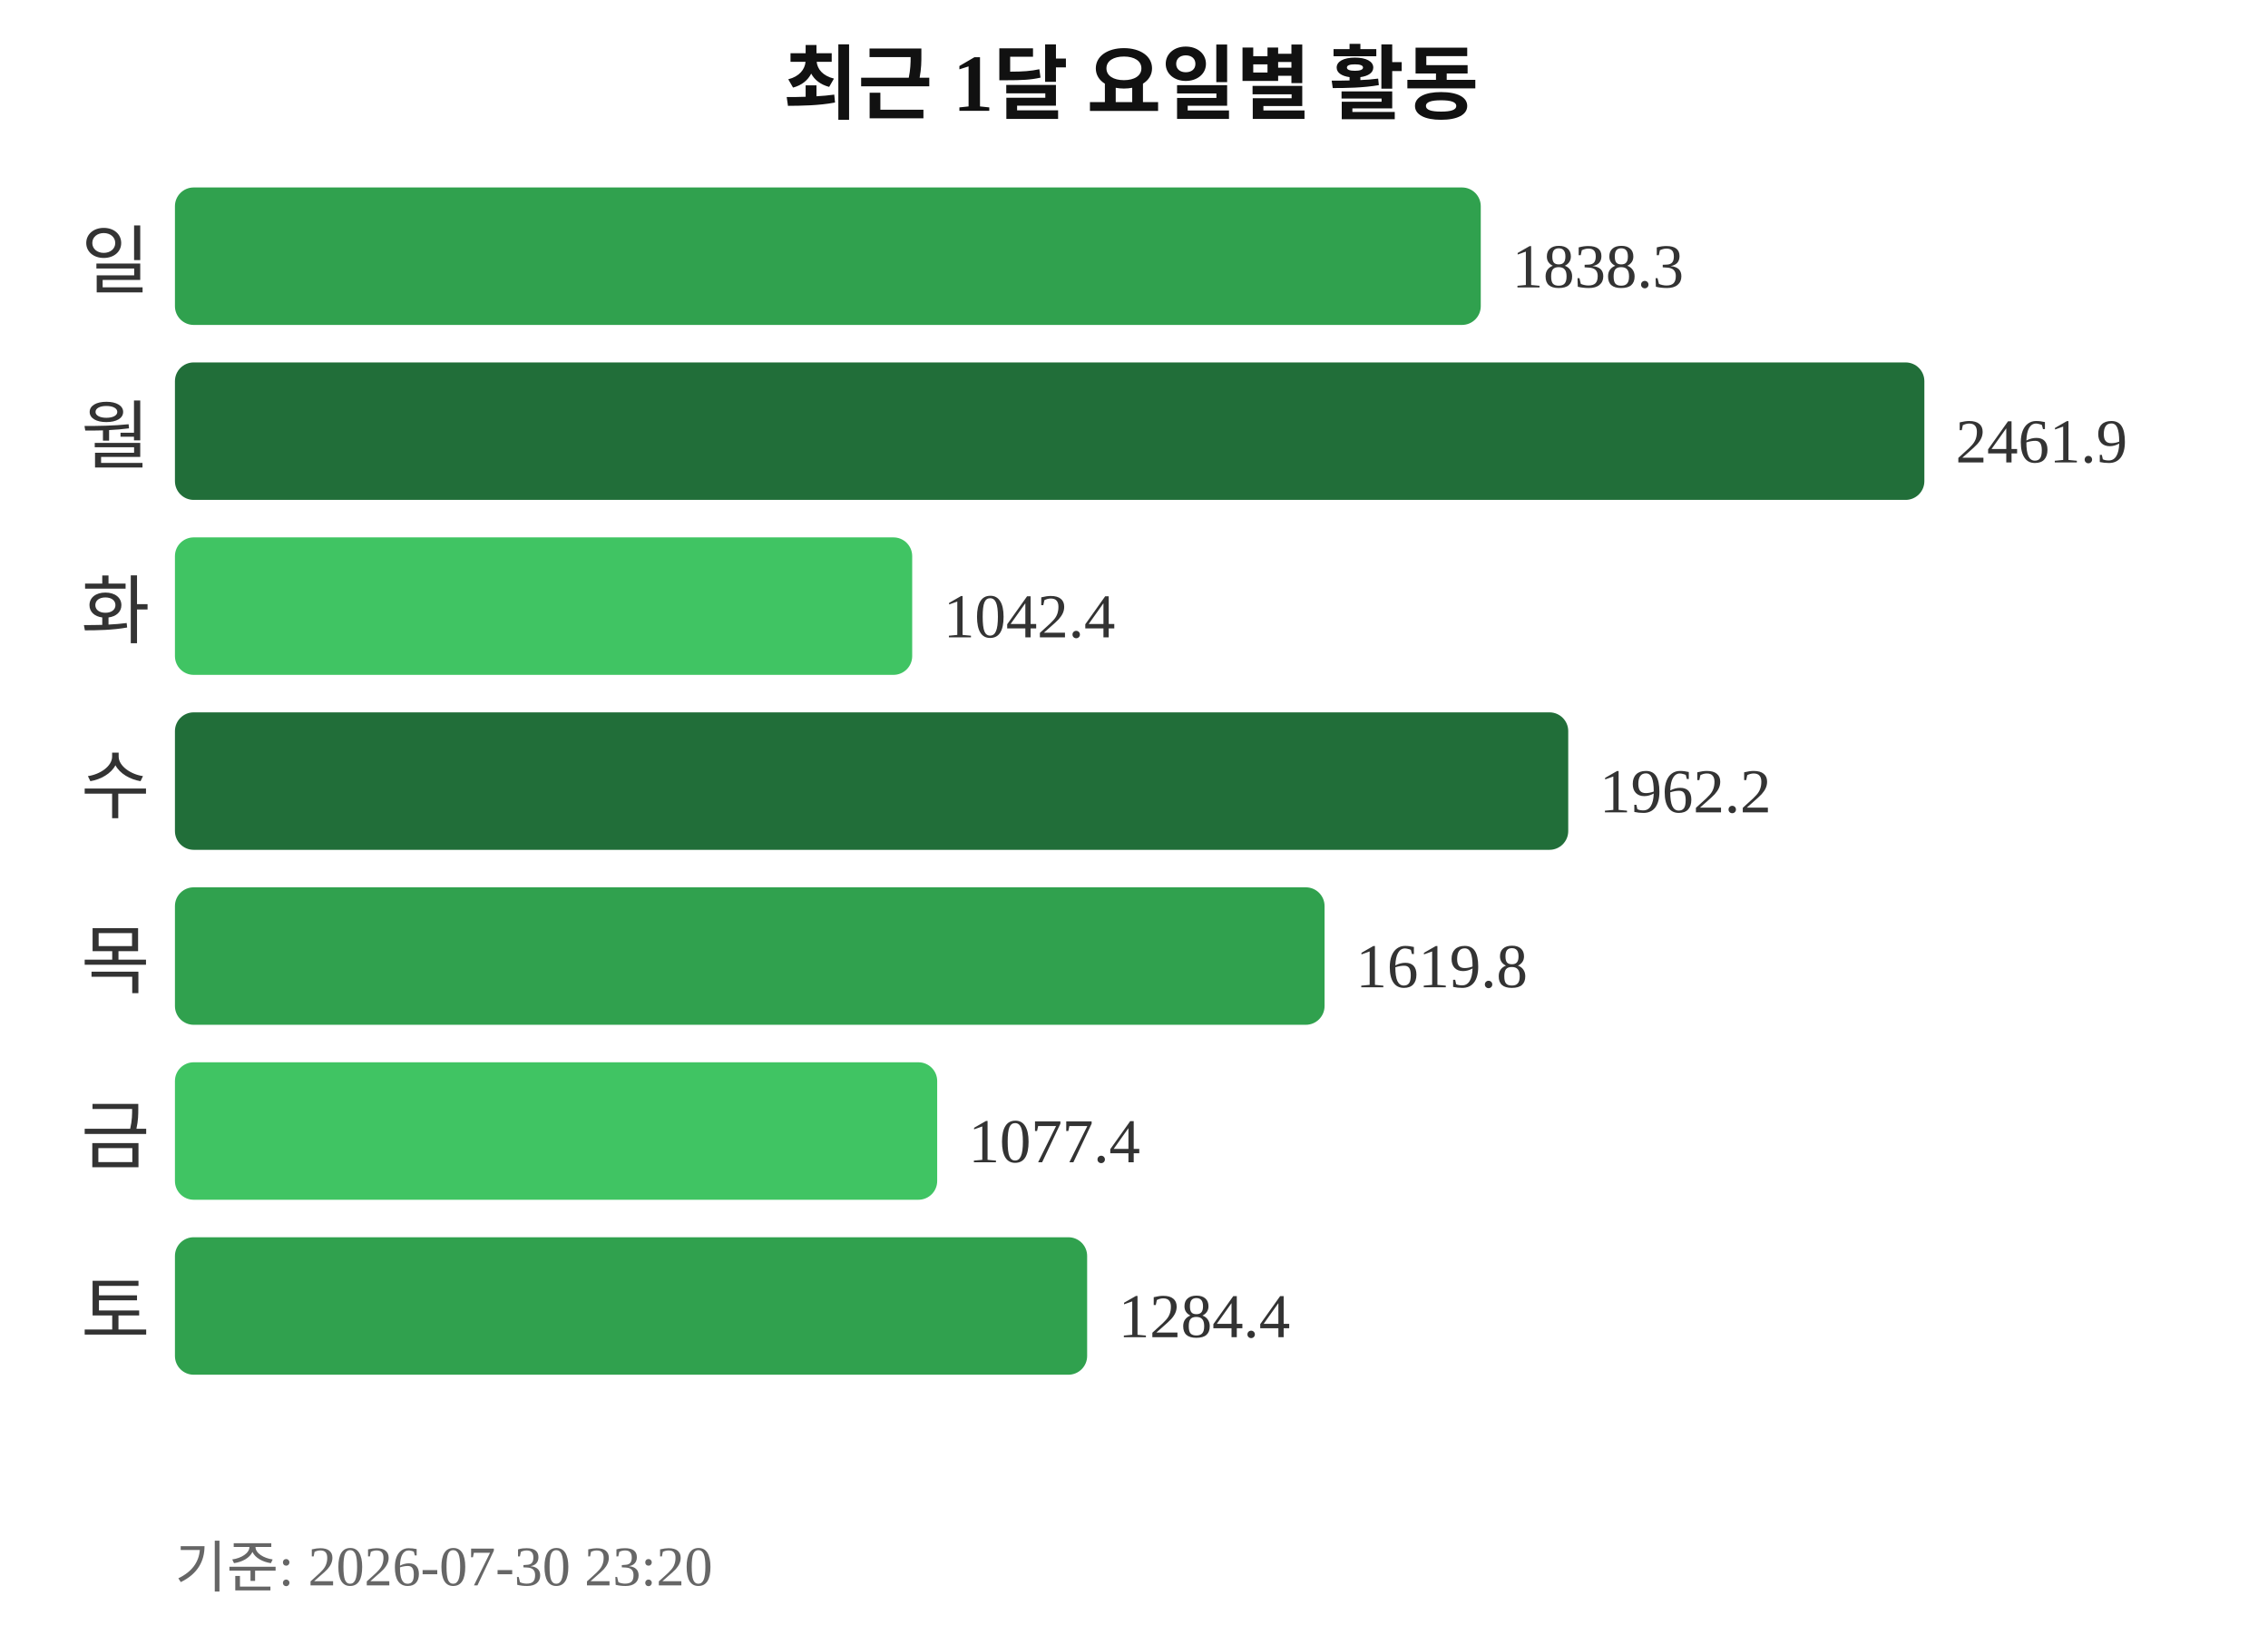
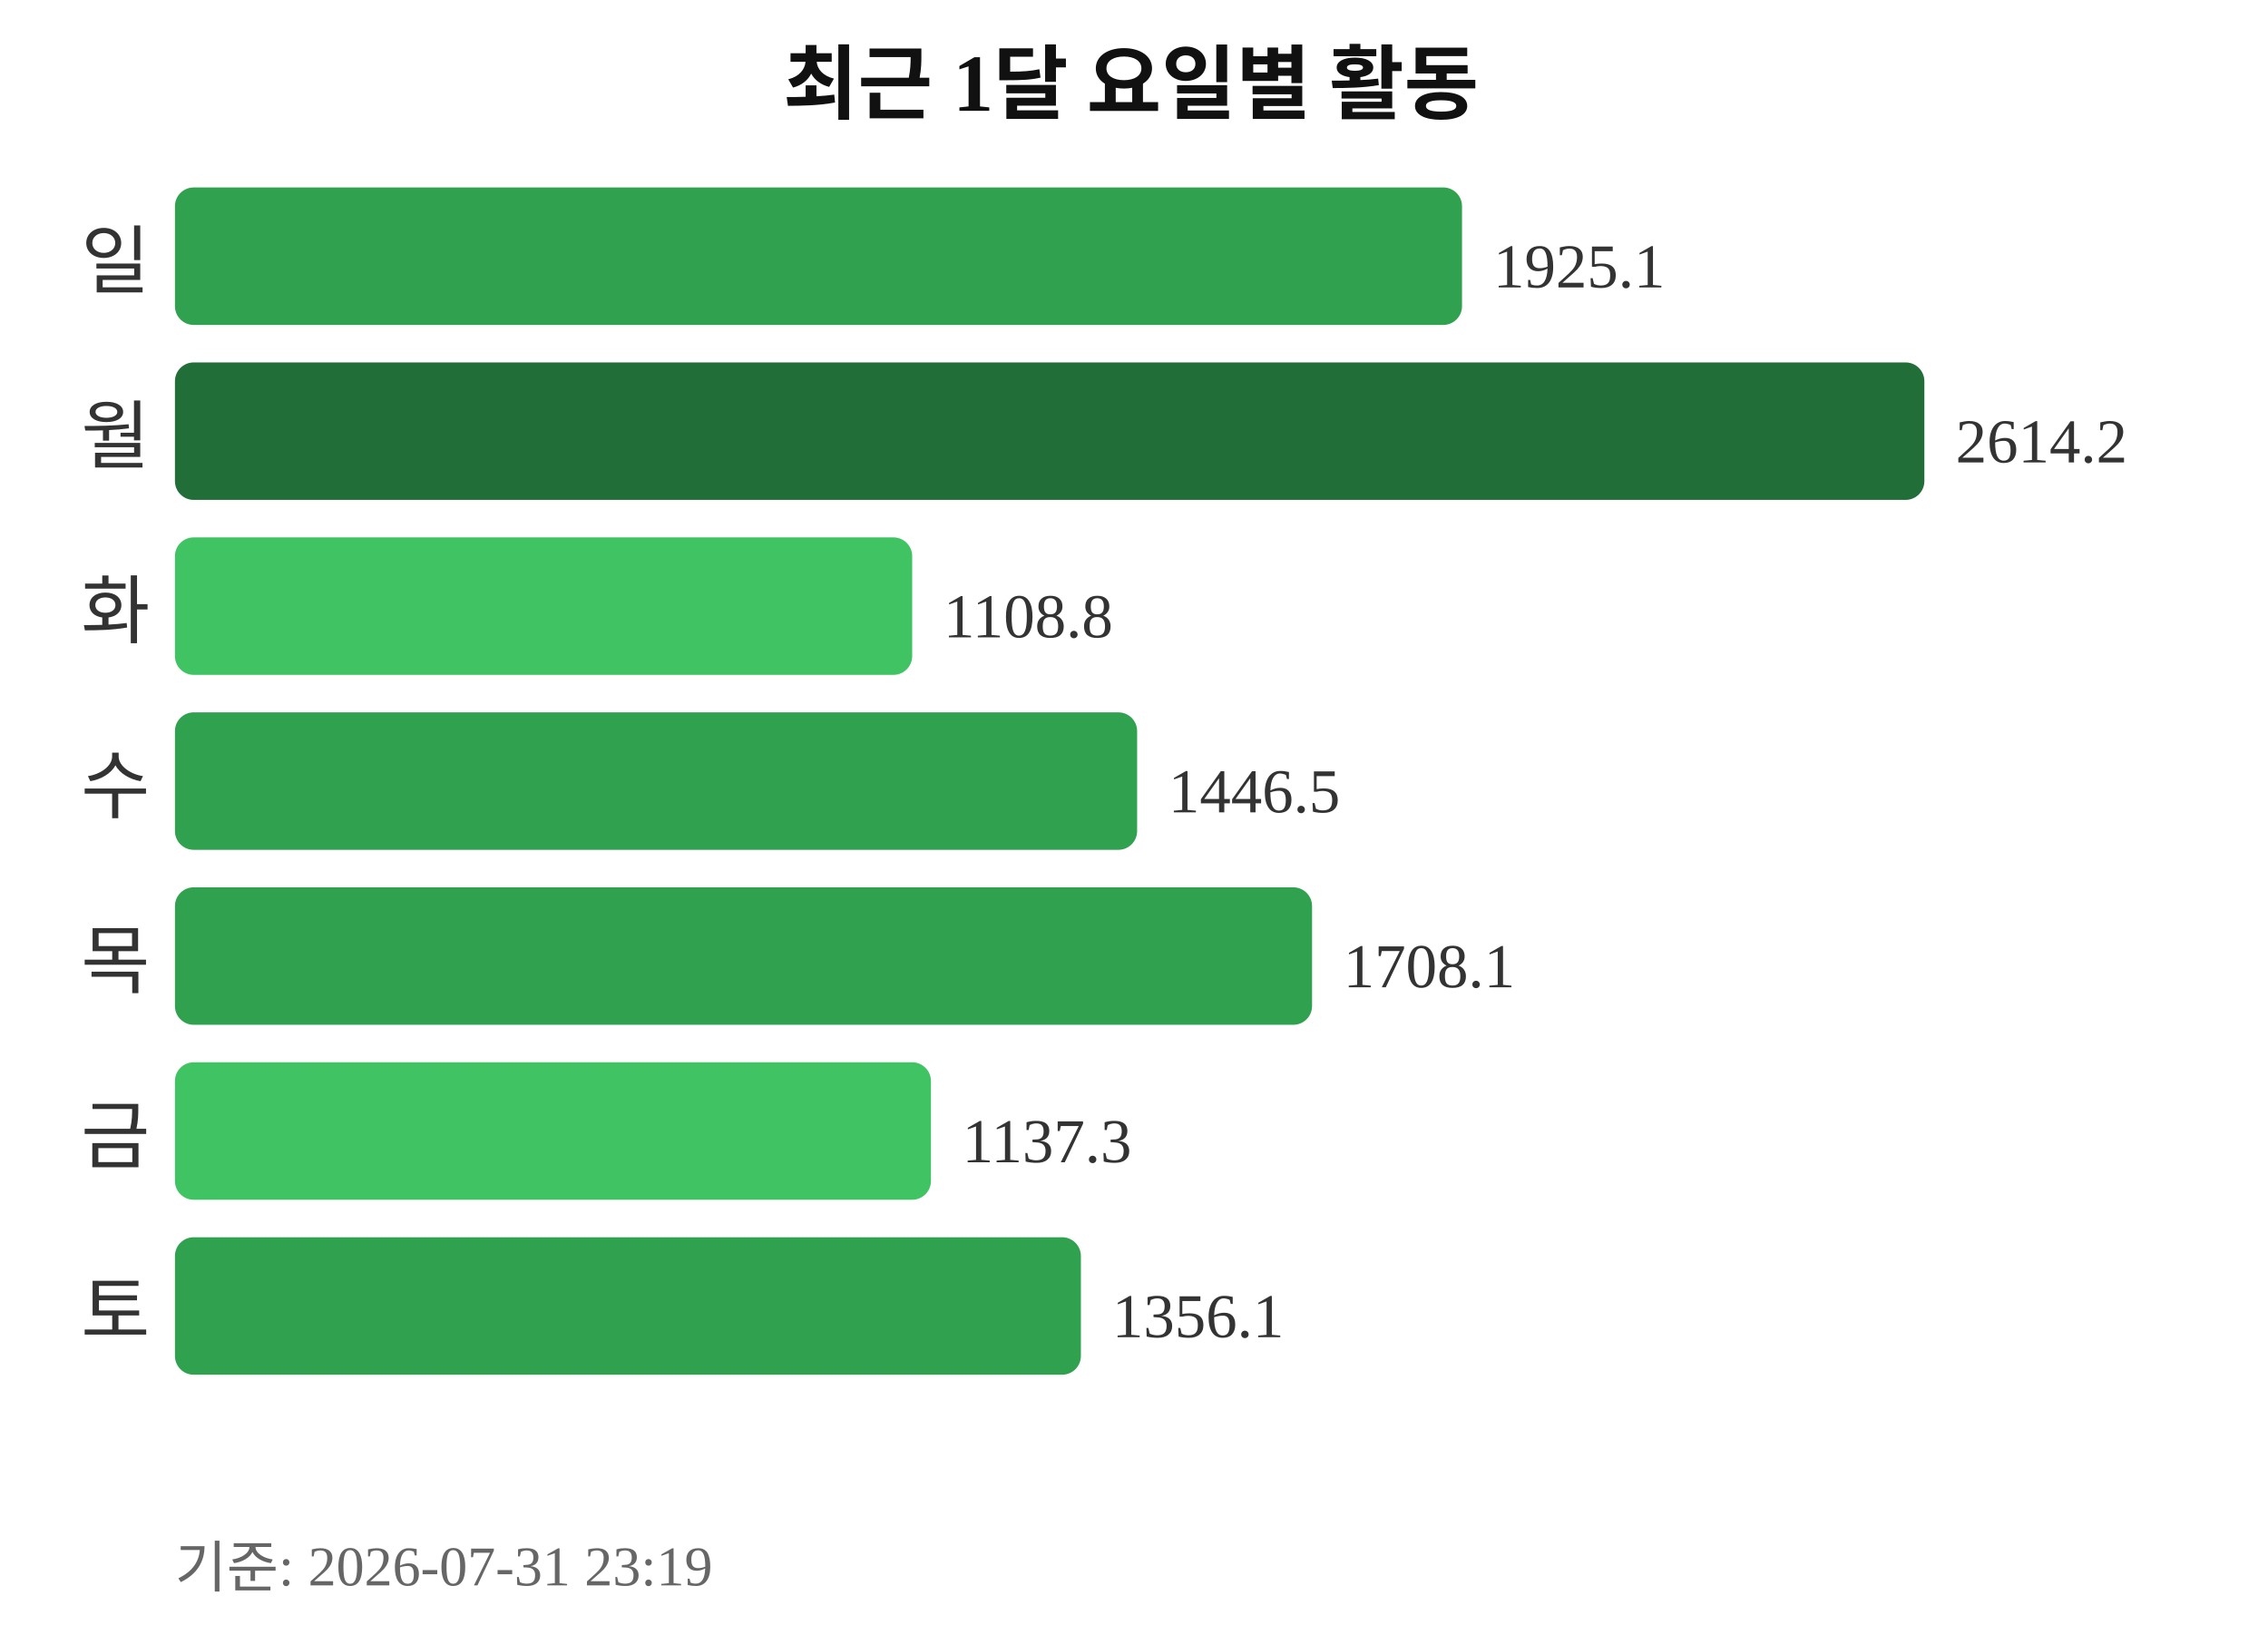
<svg xmlns="http://www.w3.org/2000/svg" width="363" height="260">
  <text x="181" y="18" text-anchor="middle" font-size="13" font-weight="bold" fill="#111111">최근 1달 요일별 활동</text>
  <text x="24" y="46" text-anchor="end" font-size="12" fill="#333333">일</text>
-   <rect x="28" y="30" width="209" height="22" rx="3" fill="#30a14e" />
-   <text x="242" y="46" font-size="10" fill="#333333">1838.3</text>
+   <rect x="28" y="30" width="206" height="22" rx="3" fill="#30a14e" />
+   <text x="239" y="46" font-size="10" fill="#333333">1925.1</text>
  <text x="24" y="74" text-anchor="end" font-size="12" fill="#333333">월</text>
  <rect x="28" y="58" width="280" height="22" rx="3" fill="#216e39" />
-   <text x="313" y="74" font-size="10" fill="#333333">2461.9</text>
+   <text x="313" y="74" font-size="10" fill="#333333">2614.2</text>
  <text x="24" y="102" text-anchor="end" font-size="12" fill="#333333">화</text>
  <rect x="28" y="86" width="118" height="22" rx="3" fill="#40c463" />
-   <text x="151" y="102" font-size="10" fill="#333333">1042.4</text>
+   <text x="151" y="102" font-size="10" fill="#333333">1108.8</text>
  <text x="24" y="130" text-anchor="end" font-size="12" fill="#333333">수</text>
-   <rect x="28" y="114" width="223" height="22" rx="3" fill="#216e39" />
-   <text x="256" y="130" font-size="10" fill="#333333">1962.2</text>
+   <rect x="28" y="114" width="154" height="22" rx="3" fill="#30a14e" />
+   <text x="187" y="130" font-size="10" fill="#333333">1446.5</text>
  <text x="24" y="158" text-anchor="end" font-size="12" fill="#333333">목</text>
-   <rect x="28" y="142" width="184" height="22" rx="3" fill="#30a14e" />
-   <text x="217" y="158" font-size="10" fill="#333333">1619.8</text>
+   <rect x="28" y="142" width="182" height="22" rx="3" fill="#30a14e" />
+   <text x="215" y="158" font-size="10" fill="#333333">1708.1</text>
  <text x="24" y="186" text-anchor="end" font-size="12" fill="#333333">금</text>
-   <rect x="28" y="170" width="122" height="22" rx="3" fill="#40c463" />
-   <text x="155" y="186" font-size="10" fill="#333333">1077.4</text>
+   <rect x="28" y="170" width="121" height="22" rx="3" fill="#40c463" />
+   <text x="154" y="186" font-size="10" fill="#333333">1137.3</text>
  <text x="24" y="214" text-anchor="end" font-size="12" fill="#333333">토</text>
-   <rect x="28" y="198" width="146" height="22" rx="3" fill="#30a14e" />
-   <text x="179" y="214" font-size="10" fill="#333333">1284.4</text>
-   <text x="28" y="254" font-size="9" fill="#666666">기준: 2026-07-30 23:20</text>
+   <rect x="28" y="198" width="145" height="22" rx="3" fill="#30a14e" />
+   <text x="178" y="214" font-size="10" fill="#333333">1356.1</text>
+   <text x="28" y="254" font-size="9" fill="#666666">기준: 2026-07-31 23:19</text>
</svg>
